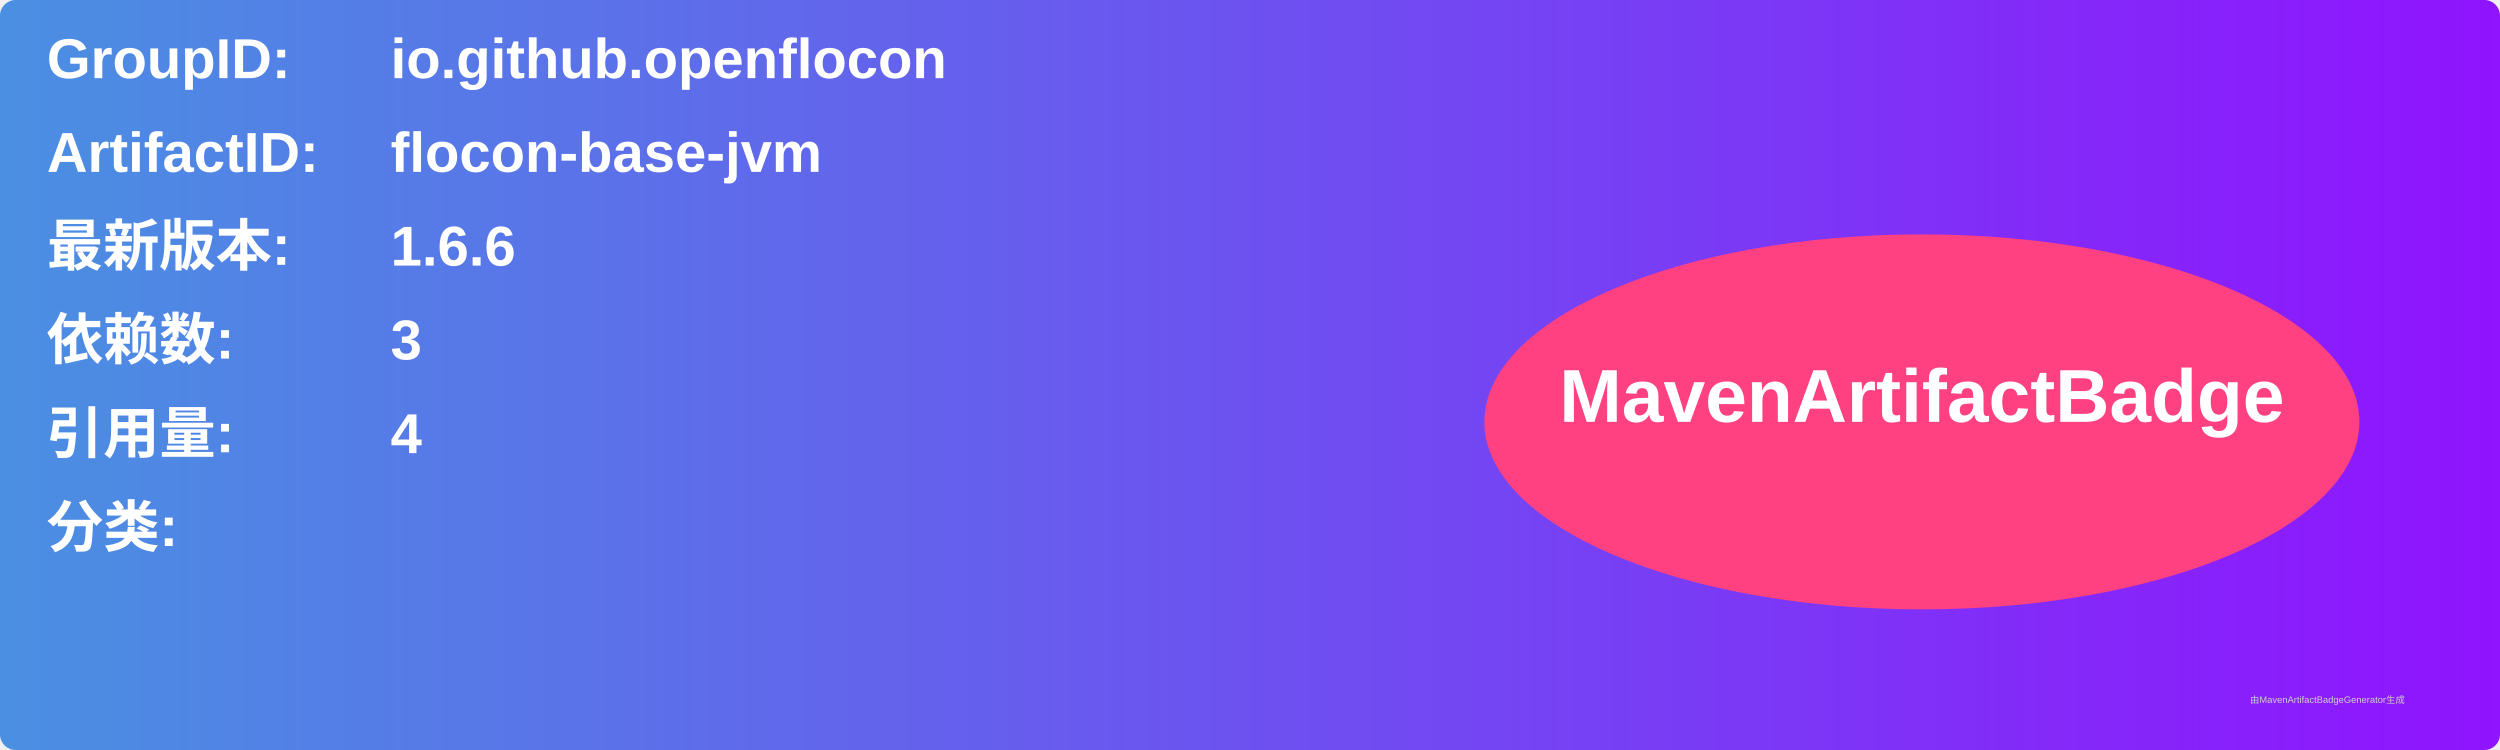
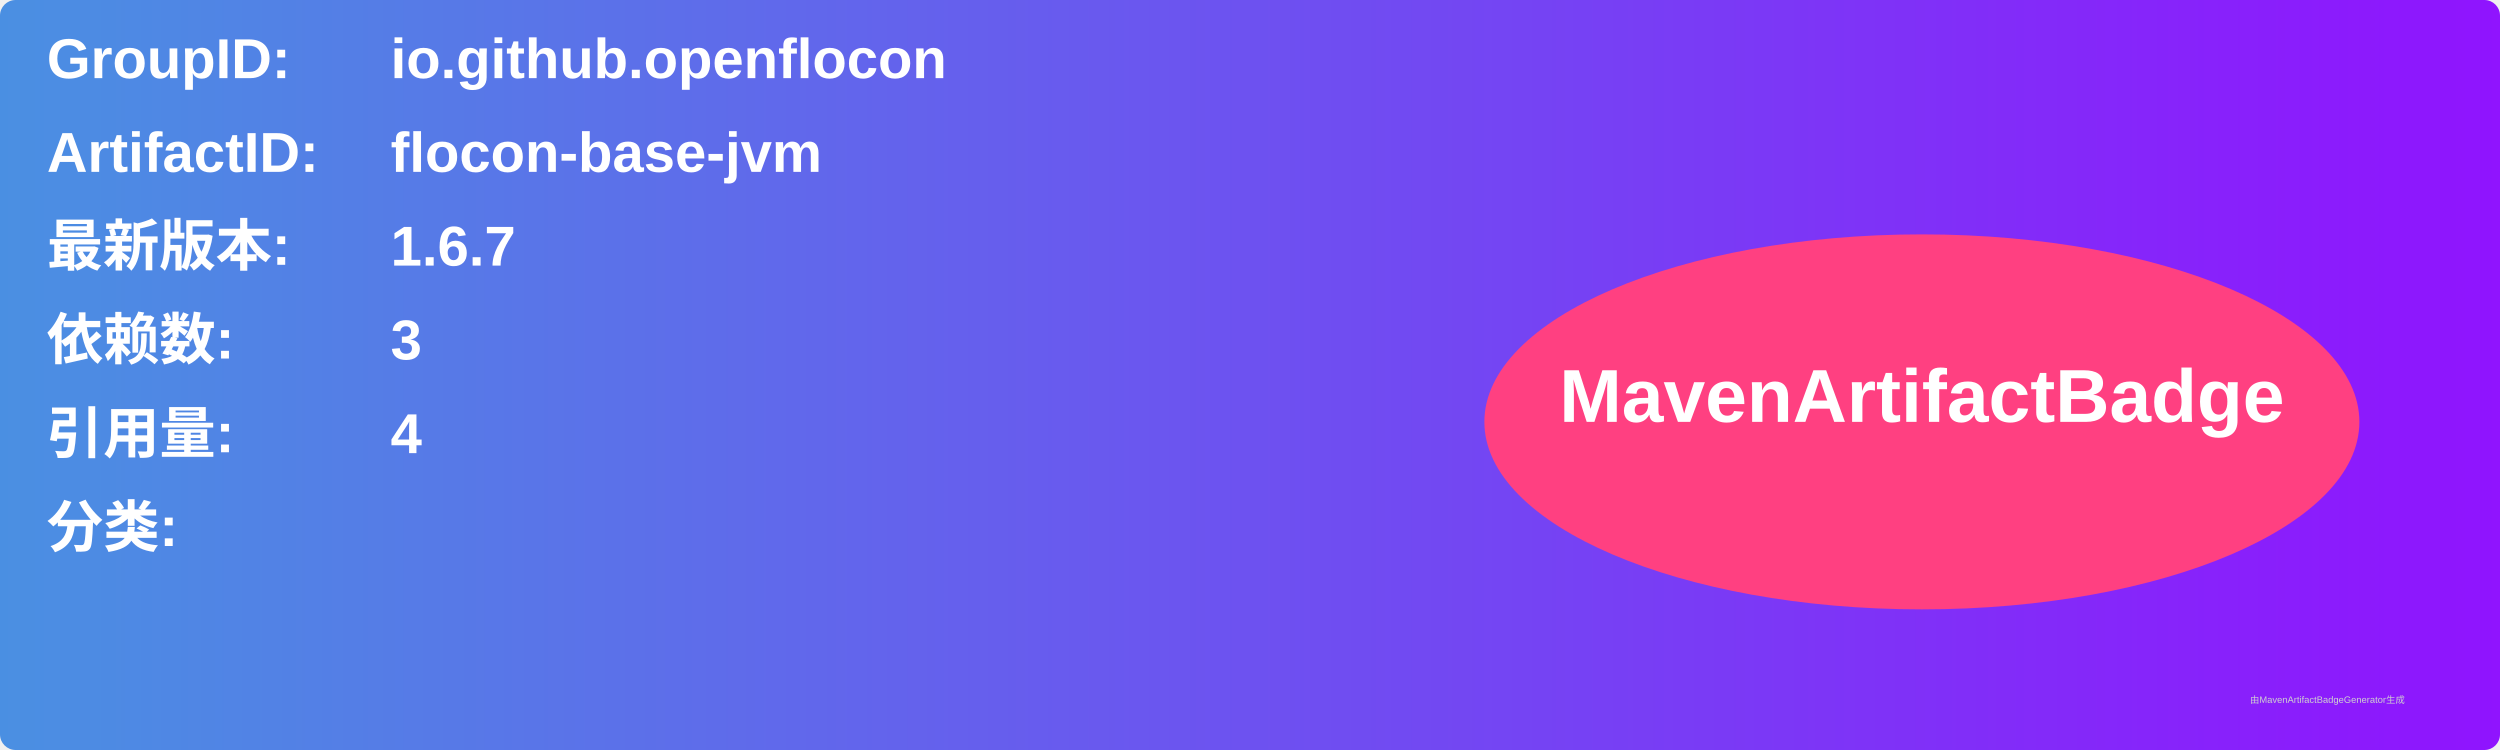
<svg xmlns="http://www.w3.org/2000/svg" width="800" height="240" viewBox="0 0 800 240">
  <linearGradient id="grad" x1="0%" y1="0%" x2="100%" y2="0%">
    <stop offset="0%" stop-color="#4a90e2" />
    <stop offset="100%" stop-color="#9013fe" />
  </linearGradient>
  <rect width="100%" height="100%" rx="5" ry="5" fill="url(#grad)" />
  <g transform="translate(15, 15)">
    <text x="0" y="10" font-family="Arial" font-size="18" fill="white" font-weight="bold" width="260">GroupID:</text>
    <text x="110" y="10" font-family="Arial" font-size="18" fill="white" font-weight="bold" width="460">io.github.openflocon</text>
    <text x="0" y="40" font-family="Arial" font-size="18" fill="white" font-weight="bold" width="260">ArtifactID:</text>
    <text x="110" y="40" font-family="Arial" font-size="18" fill="white" font-weight="bold" width="460">flocon-base-jvm</text>
    <text x="0" y="70" font-family="Arial" font-size="18" fill="white" font-weight="bold">最新版本:</text>
    <text x="110" y="70" font-family="Arial" font-size="18" fill="white" font-weight="bold">
-       <tspan font-weight="bold">1.6.6</tspan>
+       <tspan font-weight="bold">1.6.7</tspan>
    </text>
    <text x="0" y="100" font-family="Arial" font-size="18" fill="white" font-weight="bold">依赖数: </text>
    <text x="110" y="100" font-family="Arial" font-size="18" fill="white">
      <tspan font-weight="bold">3</tspan>
    </text>
    <text x="0" y="130" font-family="Arial" font-size="18" fill="white" font-weight="bold">引用量: </text>
    <text x="110" y="130" font-family="Arial" font-size="18" fill="white">
      <tspan font-weight="bold">4</tspan>
    </text>
    <text x="0" y="160" font-family="Arial" font-size="18" fill="white" font-weight="bold">分类:</text>
    <text x="10" y="190" font-family="Arial" font-size="10" fill="white">
      <tspan font-weight="bold" />
    </text>
    <ellipse cx="600" cy="120" rx="140" ry="60" fill="#ff4081" />
    <text x="600" y="120" text-anchor="middle" font-family="Arial" font-size="24" fill="white" font-weight="bold">MavenArtifactBadge</text>
  </g>
  <text x="720" y="225" font-family="Arial" font-size="3" fill="#d0d0d0">由MavenArtifactBadgeGenerator生成</text>
</svg>
